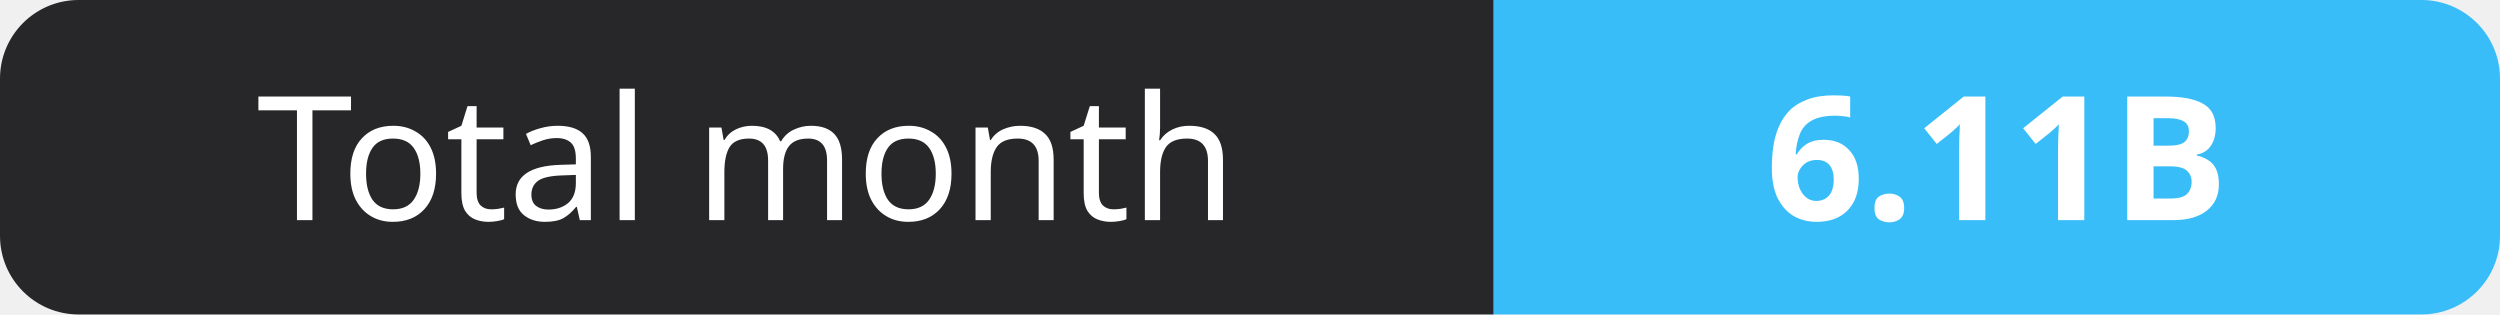
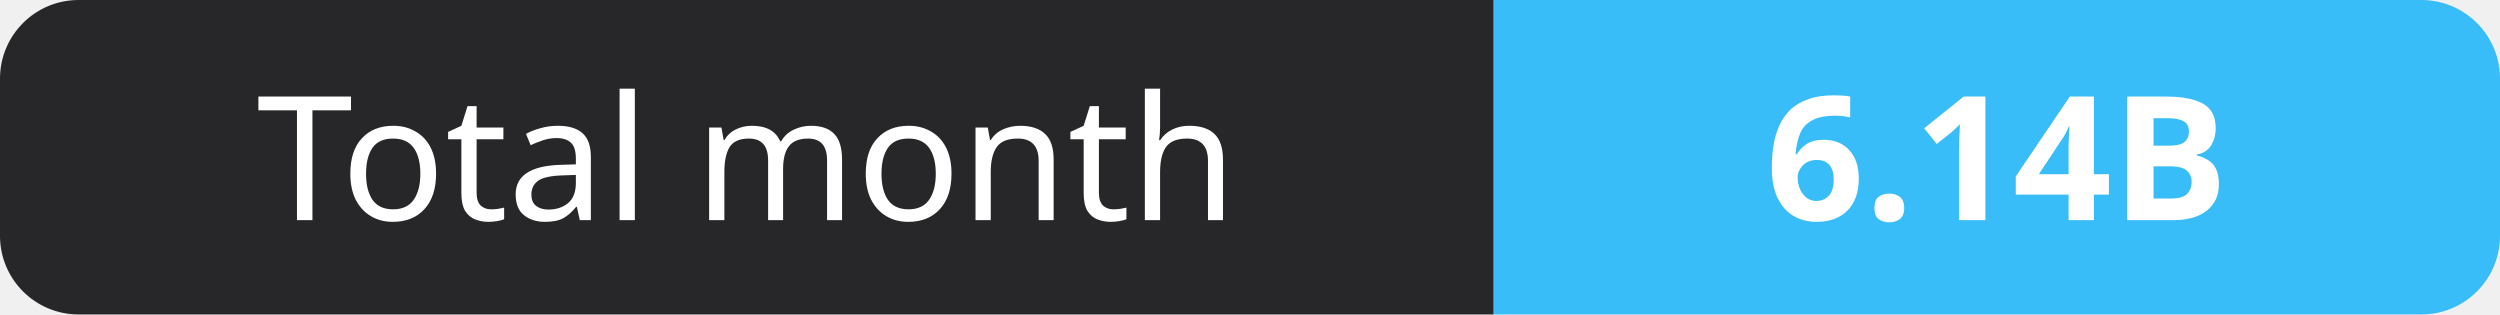
- <svg xmlns="http://www.w3.org/2000/svg" width="159" height="20" role="img" aria-label="Total month: 6.11B">
+ <svg xmlns="http://www.w3.org/2000/svg" width="159" height="20" role="img" aria-label="Total month: 6.14B">
  <clipPath id="r">
    <rect width="159" height="20" rx="5" fill="#fff" />
  </clipPath>
  <g clip-path="url(#r)">
    <rect width="95" height="20" fill="#27272a" />
    <rect x="95" width="64" height="20" fill="#38bdf8" />
  </g>
  <g fill="#fff" text-anchor="middle" font-family="Verdana,Geneva,sans-serif" font-size="11">
    <text x="47.5" y="14">Total month</text>
-     <text x="127.0" y="14" font-weight="700">6.11B</text>
+     <text x="127.0" y="14" font-weight="700">6.14B</text>
  </g>
</svg>
